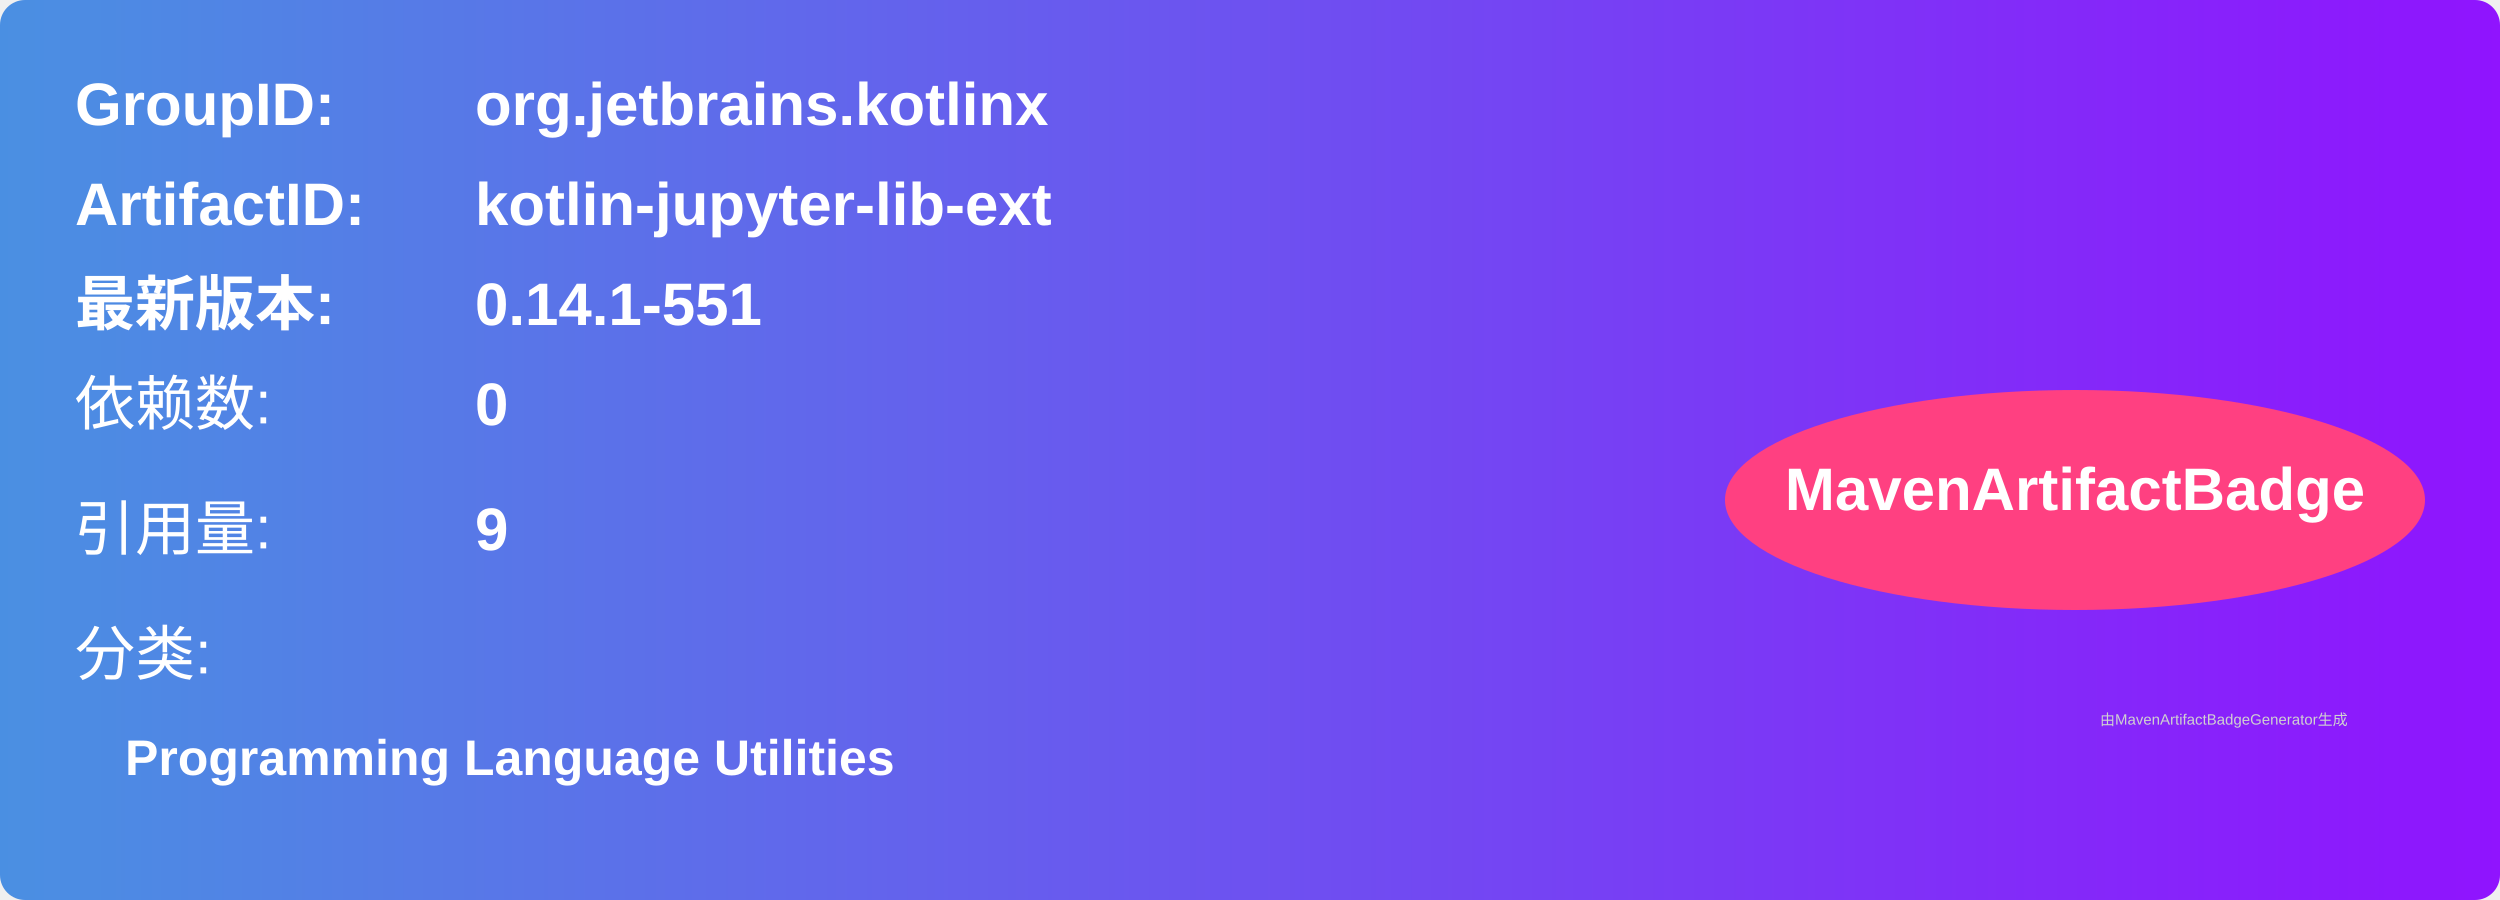
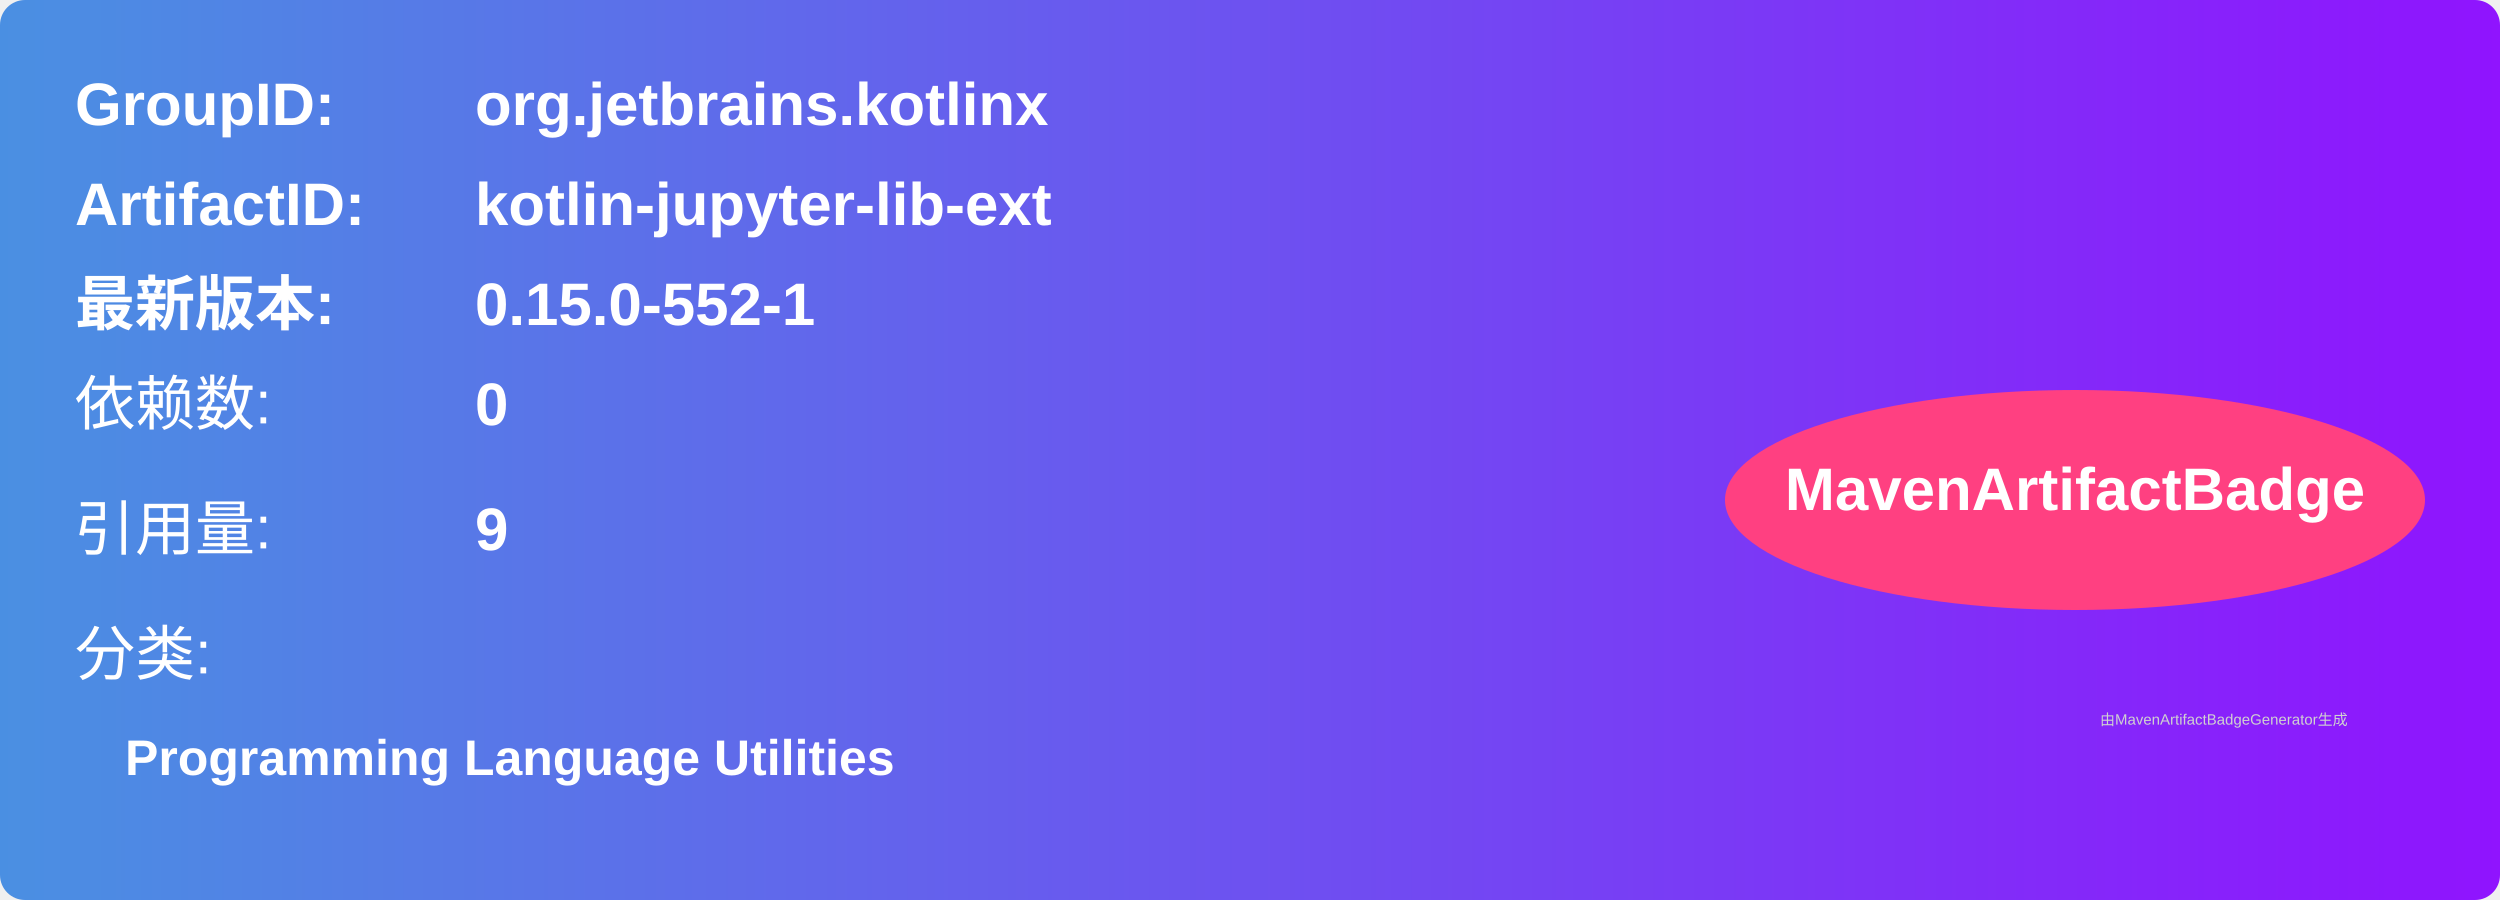
<svg xmlns="http://www.w3.org/2000/svg" width="500" height="180" viewBox="0 0 500 180">
  <linearGradient id="grad" x1="0%" y1="0%" x2="100%" y2="0%">
    <stop offset="0%" stop-color="#4a90e2" />
    <stop offset="100%" stop-color="#9013fe" />
  </linearGradient>
  <rect width="100%" height="100%" rx="5" ry="5" fill="url(#grad)" />
  <g transform="translate(15, 15)">
    <text x="0" y="10" font-family="Arial" font-size="12" fill="white" font-weight="bold" width="260">GroupID:</text>
    <text x="80" y="10" font-family="Arial" font-size="12" fill="white" font-weight="bold" width="260">org.jetbrains.kotlinx</text>
    <text x="0" y="30" font-family="Arial" font-size="12" fill="white" font-weight="bold" width="260">ArtifactID:</text>
    <text x="80" y="30" font-family="Arial" font-size="12" fill="white" font-weight="bold" width="260">kotlin-jupyter-lib-ext</text>
    <text x="0" y="50" font-family="Arial" font-size="12" fill="white" font-weight="bold">最新版本:</text>
    <text x="80" y="50" font-family="Arial" font-size="12" fill="white" font-weight="bold">
-       <tspan font-weight="bold">0.14.1-551</tspan>
+       <tspan font-weight="bold">0.15.0-552-1</tspan>
    </text>
    <text x="0" y="70" font-family="Arial" font-size="12" fill="white">依赖数: </text>
    <text x="80" y="70" font-family="Arial" font-size="12" fill="white">
      <tspan font-weight="bold">0</tspan>
    </text>
    <text x="0" y="95" font-family="Arial" font-size="12" fill="white">引用量: </text>
    <text x="80" y="95" font-family="Arial" font-size="12" fill="white">
      <tspan font-weight="bold">9</tspan>
    </text>
    <text x="0" y="120" font-family="Arial" font-size="12" fill="white">分类:</text>
    <text x="10" y="140" font-family="Arial" font-size="10" fill="white">
      <tspan font-weight="bold">Programming Language Utilities</tspan>
    </text>
    <ellipse cx="400" cy="85" rx="70" ry="22" fill="#ff4081" />
    <text x="400" y="87" text-anchor="middle" font-family="Arial" font-size="12" fill="white" font-weight="bold">MavenArtifactBadge</text>
  </g>
  <text x="420" y="145" font-family="Arial" font-size="3" fill="#d0d0d0">
    由MavenArtifactBadgeGenerator生成
  </text>
</svg>
